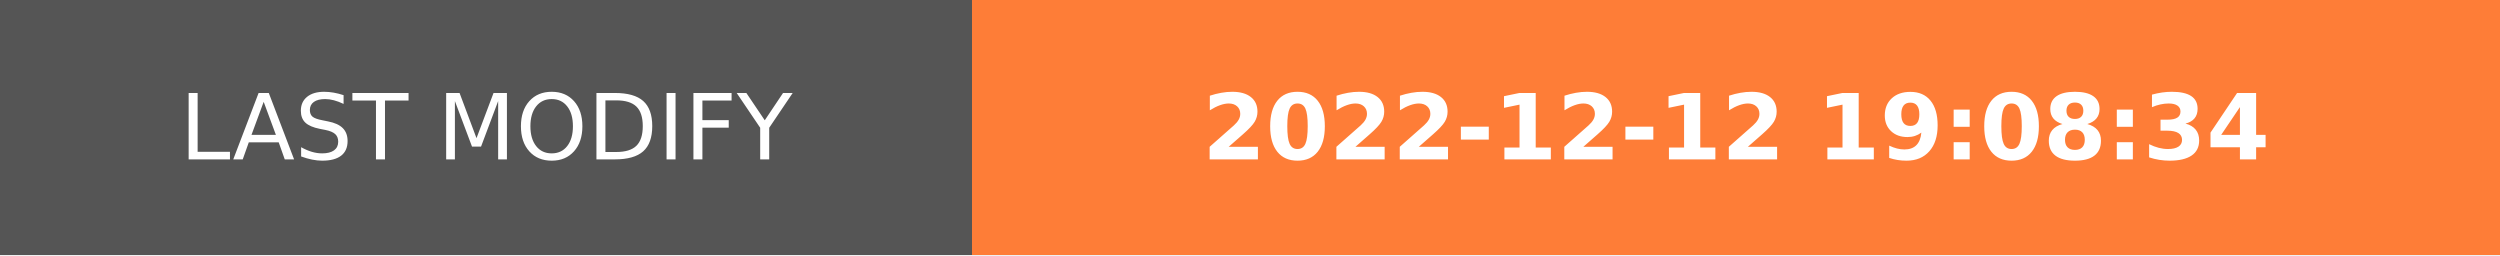
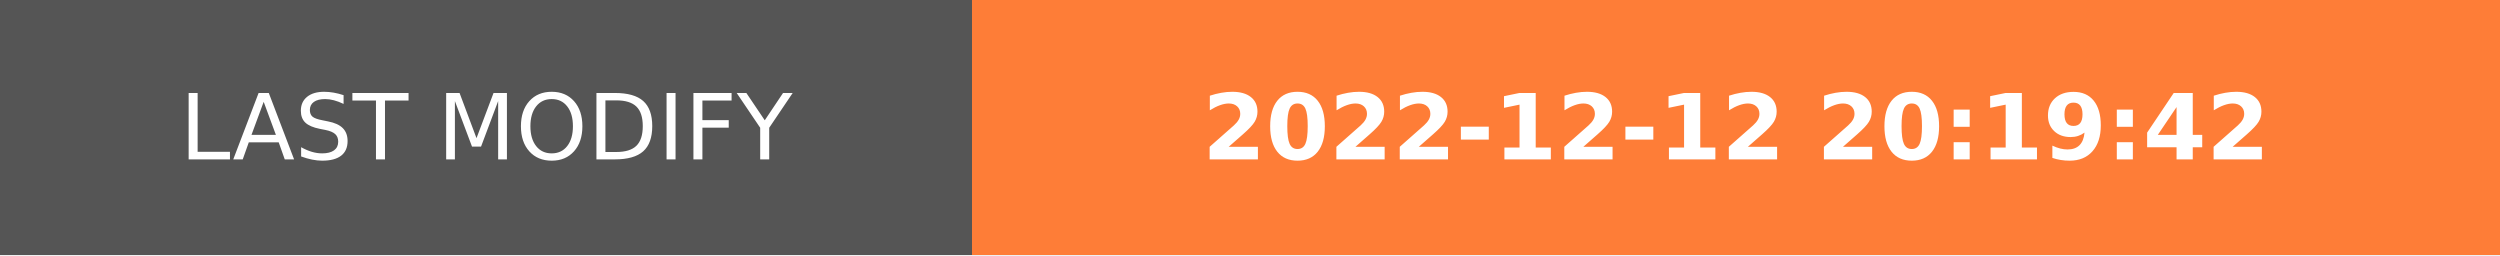
- <svg xmlns="http://www.w3.org/2000/svg" width="274.5" height="28" role="img" aria-label="LAST MODIFY: 2022-12-12 19:08:34">
+ <svg xmlns="http://www.w3.org/2000/svg" width="274.5" height="28" role="img" aria-label="LAST MODIFY: 2022-12-12 20:19:42">
  <g shape-rendering="crispEdges">
    <rect width="106.75" height="28" fill="#555" />
    <rect x="106.75" width="167.75" height="28" fill="#fe7d37" />
  </g>
  <g fill="#fff" text-anchor="middle" font-family="Verdana,Geneva,DejaVu Sans,sans-serif" text-rendering="geometricPrecision" font-size="100">
    <text transform="scale(.1)" x="533.75" y="175" textLength="827.5" fill="#fff">LAST MODIFY</text>
-     <text transform="scale(.1)" x="1906.25" y="175" textLength="1437.5" fill="#fff" font-weight="bold">2022-12-12 19:08:34</text>
+     <text transform="scale(.1)" x="1906.25" y="175" textLength="1437.5" fill="#fff" font-weight="bold">2022-12-12 20:19:42</text>
  </g>
</svg>
